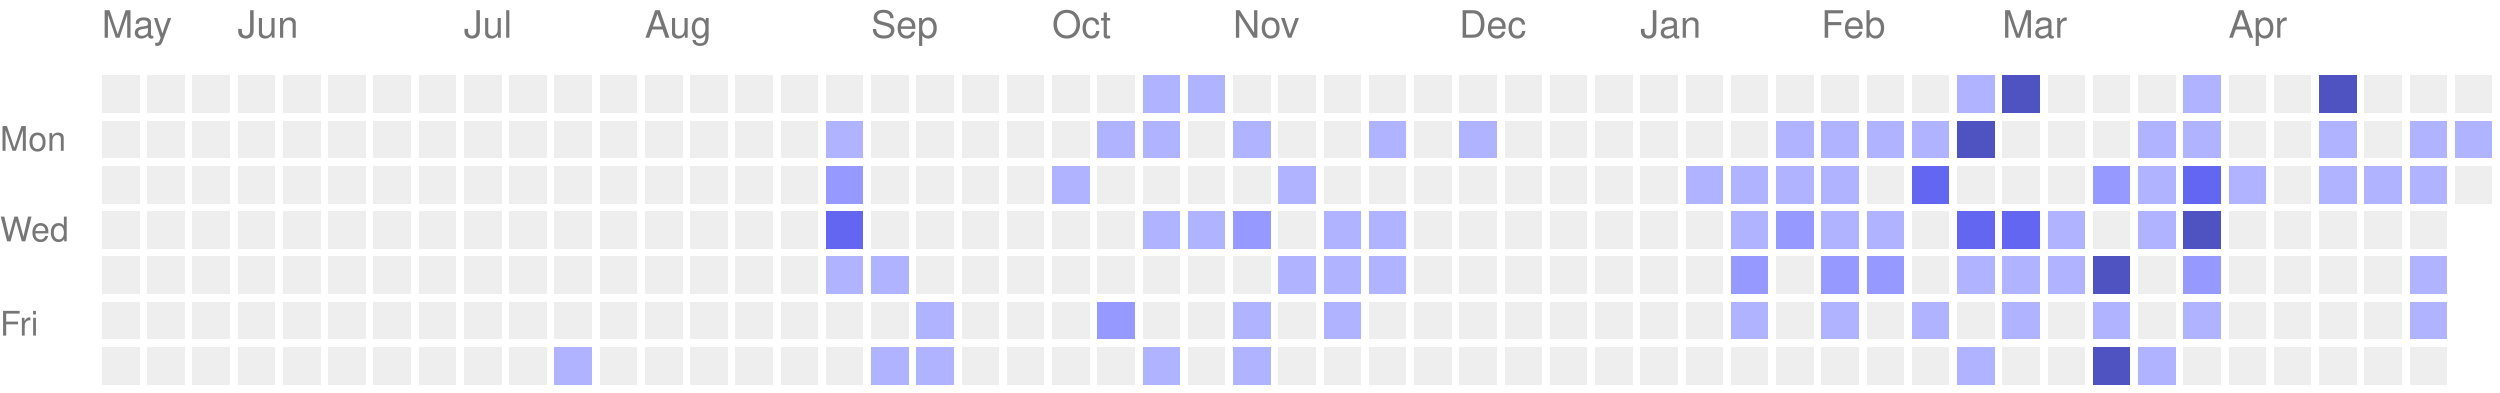
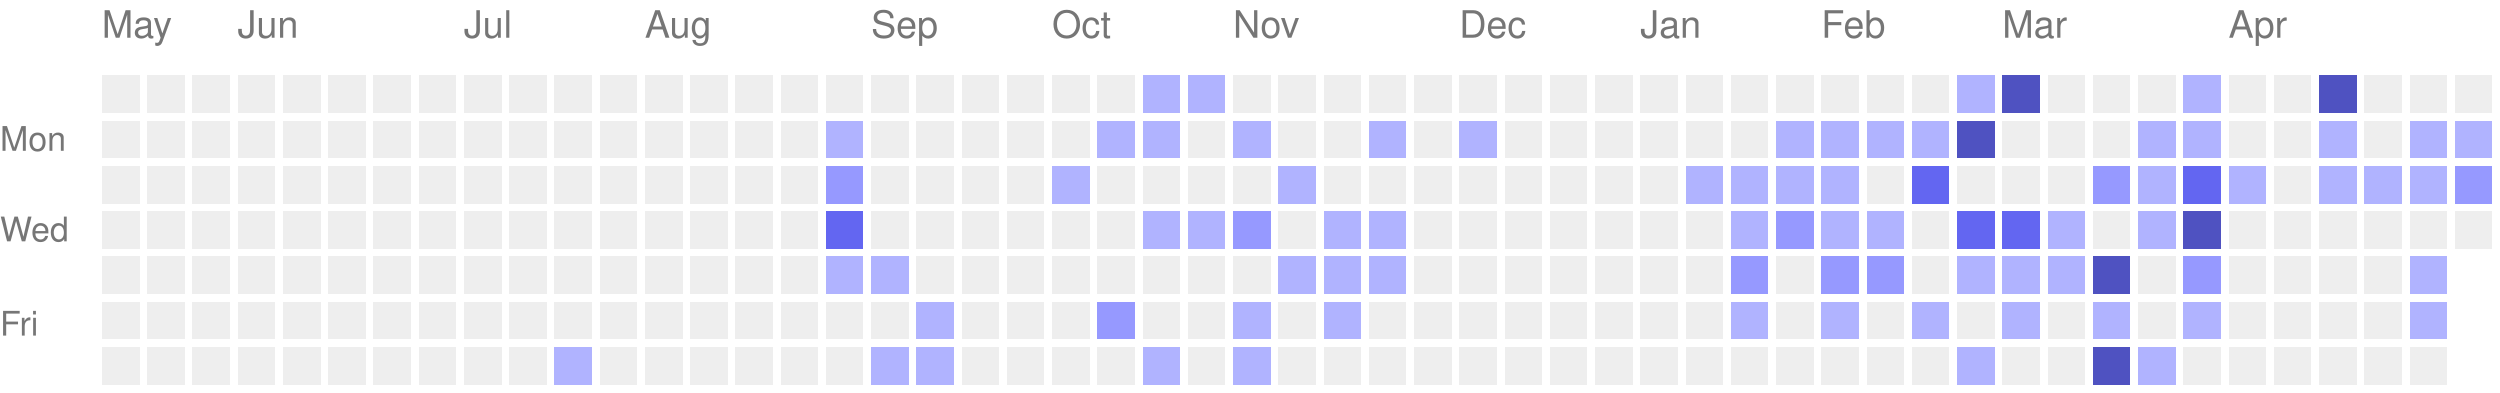
<svg xmlns="http://www.w3.org/2000/svg" version="1.1" width="663" height="104">
  <rect style="fill:#EEEEEE;shape-rendering:crispedges;" data-score="0" data-date="2025-05-11" x="27" y="20" width="10" height="10" />
  <rect style="fill:#EEEEEE;shape-rendering:crispedges;" data-score="0" data-date="2025-05-18" x="39" y="20" width="10" height="10" />
  <rect style="fill:#EEEEEE;shape-rendering:crispedges;" data-score="0" data-date="2025-05-25" x="51" y="20" width="10" height="10" />
  <rect style="fill:#EEEEEE;shape-rendering:crispedges;" data-score="0" data-date="2025-06-01" x="63" y="20" width="10" height="10" />
  <rect style="fill:#EEEEEE;shape-rendering:crispedges;" data-score="0" data-date="2025-06-08" x="75" y="20" width="10" height="10" />
  <rect style="fill:#EEEEEE;shape-rendering:crispedges;" data-score="0" data-date="2025-06-15" x="87" y="20" width="10" height="10" />
  <rect style="fill:#EEEEEE;shape-rendering:crispedges;" data-score="0" data-date="2025-06-22" x="99" y="20" width="10" height="10" />
  <rect style="fill:#EEEEEE;shape-rendering:crispedges;" data-score="0" data-date="2025-06-29" x="111" y="20" width="10" height="10" />
  <rect style="fill:#EEEEEE;shape-rendering:crispedges;" data-score="0" data-date="2025-07-06" x="123" y="20" width="10" height="10" />
  <rect style="fill:#EEEEEE;shape-rendering:crispedges;" data-score="0" data-date="2025-07-13" x="135" y="20" width="10" height="10" />
  <rect style="fill:#EEEEEE;shape-rendering:crispedges;" data-score="0" data-date="2025-07-20" x="147" y="20" width="10" height="10" />
  <rect style="fill:#EEEEEE;shape-rendering:crispedges;" data-score="0" data-date="2025-07-27" x="159" y="20" width="10" height="10" />
  <rect style="fill:#EEEEEE;shape-rendering:crispedges;" data-score="0" data-date="2025-08-03" x="171" y="20" width="10" height="10" />
  <rect style="fill:#EEEEEE;shape-rendering:crispedges;" data-score="0" data-date="2025-08-10" x="183" y="20" width="10" height="10" />
  <rect style="fill:#EEEEEE;shape-rendering:crispedges;" data-score="0" data-date="2025-08-17" x="195" y="20" width="10" height="10" />
  <rect style="fill:#EEEEEE;shape-rendering:crispedges;" data-score="0" data-date="2025-08-24" x="207" y="20" width="10" height="10" />
  <rect style="fill:#EEEEEE;shape-rendering:crispedges;" data-score="0" data-date="2025-08-31" x="219" y="20" width="10" height="10" />
  <rect style="fill:#EEEEEE;shape-rendering:crispedges;" data-score="0" data-date="2025-09-07" x="231" y="20" width="10" height="10" />
  <rect style="fill:#EEEEEE;shape-rendering:crispedges;" data-score="0" data-date="2025-09-14" x="243" y="20" width="10" height="10" />
  <rect style="fill:#EEEEEE;shape-rendering:crispedges;" data-score="0" data-date="2025-09-21" x="255" y="20" width="10" height="10" />
  <rect style="fill:#EEEEEE;shape-rendering:crispedges;" data-score="0" data-date="2025-09-28" x="267" y="20" width="10" height="10" />
  <rect style="fill:#EEEEEE;shape-rendering:crispedges;" data-score="0" data-date="2025-10-05" x="279" y="20" width="10" height="10" />
  <rect style="fill:#EEEEEE;shape-rendering:crispedges;" data-score="0" data-date="2025-10-12" x="291" y="20" width="10" height="10" />
  <rect style="fill:#b0b3ff;shape-rendering:crispedges;" data-score="1" data-date="2025-10-19" x="303" y="20" width="10" height="10" />
  <rect style="fill:#b0b3ff;shape-rendering:crispedges;" data-score="1" data-date="2025-10-26" x="315" y="20" width="10" height="10" />
  <rect style="fill:#EEEEEE;shape-rendering:crispedges;" data-score="0" data-date="2025-11-02" x="327" y="20" width="10" height="10" />
  <rect style="fill:#EEEEEE;shape-rendering:crispedges;" data-score="0" data-date="2025-11-09" x="339" y="20" width="10" height="10" />
  <rect style="fill:#EEEEEE;shape-rendering:crispedges;" data-score="0" data-date="2025-11-16" x="351" y="20" width="10" height="10" />
  <rect style="fill:#EEEEEE;shape-rendering:crispedges;" data-score="0" data-date="2025-11-23" x="363" y="20" width="10" height="10" />
  <rect style="fill:#EEEEEE;shape-rendering:crispedges;" data-score="0" data-date="2025-11-30" x="375" y="20" width="10" height="10" />
  <rect style="fill:#EEEEEE;shape-rendering:crispedges;" data-score="0" data-date="2025-12-07" x="387" y="20" width="10" height="10" />
  <rect style="fill:#EEEEEE;shape-rendering:crispedges;" data-score="0" data-date="2025-12-14" x="399" y="20" width="10" height="10" />
  <rect style="fill:#EEEEEE;shape-rendering:crispedges;" data-score="0" data-date="2025-12-21" x="411" y="20" width="10" height="10" />
  <rect style="fill:#EEEEEE;shape-rendering:crispedges;" data-score="0" data-date="2025-12-28" x="423" y="20" width="10" height="10" />
  <rect style="fill:#EEEEEE;shape-rendering:crispedges;" data-score="0" data-date="2026-01-04" x="435" y="20" width="10" height="10" />
  <rect style="fill:#EEEEEE;shape-rendering:crispedges;" data-score="0" data-date="2026-01-11" x="447" y="20" width="10" height="10" />
  <rect style="fill:#EEEEEE;shape-rendering:crispedges;" data-score="0" data-date="2026-01-18" x="459" y="20" width="10" height="10" />
  <rect style="fill:#EEEEEE;shape-rendering:crispedges;" data-score="0" data-date="2026-01-25" x="471" y="20" width="10" height="10" />
  <rect style="fill:#EEEEEE;shape-rendering:crispedges;" data-score="0" data-date="2026-02-01" x="483" y="20" width="10" height="10" />
  <rect style="fill:#EEEEEE;shape-rendering:crispedges;" data-score="0" data-date="2026-02-08" x="495" y="20" width="10" height="10" />
  <rect style="fill:#EEEEEE;shape-rendering:crispedges;" data-score="0" data-date="2026-02-15" x="507" y="20" width="10" height="10" />
  <rect style="fill:#b0b3ff;shape-rendering:crispedges;" data-score="1" data-date="2026-02-22" x="519" y="20" width="10" height="10" />
  <rect style="fill:#4f52c1;shape-rendering:crispedges;" data-score="4" data-date="2026-03-01" x="531" y="20" width="10" height="10" />
  <rect style="fill:#EEEEEE;shape-rendering:crispedges;" data-score="0" data-date="2026-03-08" x="543" y="20" width="10" height="10" />
  <rect style="fill:#EEEEEE;shape-rendering:crispedges;" data-score="0" data-date="2026-03-15" x="555" y="20" width="10" height="10" />
  <rect style="fill:#EEEEEE;shape-rendering:crispedges;" data-score="0" data-date="2026-03-22" x="567" y="20" width="10" height="10" />
  <rect style="fill:#b0b3ff;shape-rendering:crispedges;" data-score="1" data-date="2026-03-29" x="579" y="20" width="10" height="10" />
  <rect style="fill:#EEEEEE;shape-rendering:crispedges;" data-score="0" data-date="2026-04-05" x="591" y="20" width="10" height="10" />
  <rect style="fill:#EEEEEE;shape-rendering:crispedges;" data-score="0" data-date="2026-04-12" x="603" y="20" width="10" height="10" />
  <rect style="fill:#4f52c1;shape-rendering:crispedges;" data-score="4" data-date="2026-04-19" x="615" y="20" width="10" height="10" />
  <rect style="fill:#EEEEEE;shape-rendering:crispedges;" data-score="0" data-date="2026-04-26" x="627" y="20" width="10" height="10" />
  <rect style="fill:#EEEEEE;shape-rendering:crispedges;" data-score="0" data-date="2026-05-03" x="639" y="20" width="10" height="10" />
  <rect style="fill:#EEEEEE;shape-rendering:crispedges;" data-score="0" data-date="2026-05-10" x="651" y="20" width="10" height="10" />
  <rect style="fill:#EEEEEE;shape-rendering:crispedges;" data-score="0" data-date="2025-05-12" x="27" y="32" width="10" height="10" />
  <rect style="fill:#EEEEEE;shape-rendering:crispedges;" data-score="0" data-date="2025-05-19" x="39" y="32" width="10" height="10" />
  <rect style="fill:#EEEEEE;shape-rendering:crispedges;" data-score="0" data-date="2025-05-26" x="51" y="32" width="10" height="10" />
  <rect style="fill:#EEEEEE;shape-rendering:crispedges;" data-score="0" data-date="2025-06-02" x="63" y="32" width="10" height="10" />
  <rect style="fill:#EEEEEE;shape-rendering:crispedges;" data-score="0" data-date="2025-06-09" x="75" y="32" width="10" height="10" />
  <rect style="fill:#EEEEEE;shape-rendering:crispedges;" data-score="0" data-date="2025-06-16" x="87" y="32" width="10" height="10" />
  <rect style="fill:#EEEEEE;shape-rendering:crispedges;" data-score="0" data-date="2025-06-23" x="99" y="32" width="10" height="10" />
  <rect style="fill:#EEEEEE;shape-rendering:crispedges;" data-score="0" data-date="2025-06-30" x="111" y="32" width="10" height="10" />
  <rect style="fill:#EEEEEE;shape-rendering:crispedges;" data-score="0" data-date="2025-07-07" x="123" y="32" width="10" height="10" />
  <rect style="fill:#EEEEEE;shape-rendering:crispedges;" data-score="0" data-date="2025-07-14" x="135" y="32" width="10" height="10" />
  <rect style="fill:#EEEEEE;shape-rendering:crispedges;" data-score="0" data-date="2025-07-21" x="147" y="32" width="10" height="10" />
  <rect style="fill:#EEEEEE;shape-rendering:crispedges;" data-score="0" data-date="2025-07-28" x="159" y="32" width="10" height="10" />
  <rect style="fill:#EEEEEE;shape-rendering:crispedges;" data-score="0" data-date="2025-08-04" x="171" y="32" width="10" height="10" />
  <rect style="fill:#EEEEEE;shape-rendering:crispedges;" data-score="0" data-date="2025-08-11" x="183" y="32" width="10" height="10" />
  <rect style="fill:#EEEEEE;shape-rendering:crispedges;" data-score="0" data-date="2025-08-18" x="195" y="32" width="10" height="10" />
  <rect style="fill:#EEEEEE;shape-rendering:crispedges;" data-score="0" data-date="2025-08-25" x="207" y="32" width="10" height="10" />
  <rect style="fill:#b0b3ff;shape-rendering:crispedges;" data-score="1" data-date="2025-09-01" x="219" y="32" width="10" height="10" />
  <rect style="fill:#EEEEEE;shape-rendering:crispedges;" data-score="0" data-date="2025-09-08" x="231" y="32" width="10" height="10" />
  <rect style="fill:#EEEEEE;shape-rendering:crispedges;" data-score="0" data-date="2025-09-15" x="243" y="32" width="10" height="10" />
  <rect style="fill:#EEEEEE;shape-rendering:crispedges;" data-score="0" data-date="2025-09-22" x="255" y="32" width="10" height="10" />
  <rect style="fill:#EEEEEE;shape-rendering:crispedges;" data-score="0" data-date="2025-09-29" x="267" y="32" width="10" height="10" />
  <rect style="fill:#EEEEEE;shape-rendering:crispedges;" data-score="0" data-date="2025-10-06" x="279" y="32" width="10" height="10" />
  <rect style="fill:#b0b3ff;shape-rendering:crispedges;" data-score="1" data-date="2025-10-13" x="291" y="32" width="10" height="10" />
  <rect style="fill:#b0b3ff;shape-rendering:crispedges;" data-score="1" data-date="2025-10-20" x="303" y="32" width="10" height="10" />
  <rect style="fill:#EEEEEE;shape-rendering:crispedges;" data-score="0" data-date="2025-10-27" x="315" y="32" width="10" height="10" />
  <rect style="fill:#b0b3ff;shape-rendering:crispedges;" data-score="1" data-date="2025-11-03" x="327" y="32" width="10" height="10" />
  <rect style="fill:#EEEEEE;shape-rendering:crispedges;" data-score="0" data-date="2025-11-10" x="339" y="32" width="10" height="10" />
  <rect style="fill:#EEEEEE;shape-rendering:crispedges;" data-score="0" data-date="2025-11-17" x="351" y="32" width="10" height="10" />
  <rect style="fill:#b0b3ff;shape-rendering:crispedges;" data-score="1" data-date="2025-11-24" x="363" y="32" width="10" height="10" />
  <rect style="fill:#EEEEEE;shape-rendering:crispedges;" data-score="0" data-date="2025-12-01" x="375" y="32" width="10" height="10" />
  <rect style="fill:#b0b3ff;shape-rendering:crispedges;" data-score="1" data-date="2025-12-08" x="387" y="32" width="10" height="10" />
  <rect style="fill:#EEEEEE;shape-rendering:crispedges;" data-score="0" data-date="2025-12-15" x="399" y="32" width="10" height="10" />
  <rect style="fill:#EEEEEE;shape-rendering:crispedges;" data-score="0" data-date="2025-12-22" x="411" y="32" width="10" height="10" />
  <rect style="fill:#EEEEEE;shape-rendering:crispedges;" data-score="0" data-date="2025-12-29" x="423" y="32" width="10" height="10" />
  <rect style="fill:#EEEEEE;shape-rendering:crispedges;" data-score="0" data-date="2026-01-05" x="435" y="32" width="10" height="10" />
  <rect style="fill:#EEEEEE;shape-rendering:crispedges;" data-score="0" data-date="2026-01-12" x="447" y="32" width="10" height="10" />
  <rect style="fill:#EEEEEE;shape-rendering:crispedges;" data-score="0" data-date="2026-01-19" x="459" y="32" width="10" height="10" />
  <rect style="fill:#b0b3ff;shape-rendering:crispedges;" data-score="1" data-date="2026-01-26" x="471" y="32" width="10" height="10" />
  <rect style="fill:#b0b3ff;shape-rendering:crispedges;" data-score="1" data-date="2026-02-02" x="483" y="32" width="10" height="10" />
  <rect style="fill:#b0b3ff;shape-rendering:crispedges;" data-score="1" data-date="2026-02-09" x="495" y="32" width="10" height="10" />
  <rect style="fill:#b0b3ff;shape-rendering:crispedges;" data-score="1" data-date="2026-02-16" x="507" y="32" width="10" height="10" />
  <rect style="fill:#4f52c1;shape-rendering:crispedges;" data-score="4" data-date="2026-02-23" x="519" y="32" width="10" height="10" />
  <rect style="fill:#EEEEEE;shape-rendering:crispedges;" data-score="0" data-date="2026-03-02" x="531" y="32" width="10" height="10" />
  <rect style="fill:#EEEEEE;shape-rendering:crispedges;" data-score="0" data-date="2026-03-09" x="543" y="32" width="10" height="10" />
  <rect style="fill:#EEEEEE;shape-rendering:crispedges;" data-score="0" data-date="2026-03-16" x="555" y="32" width="10" height="10" />
  <rect style="fill:#b0b3ff;shape-rendering:crispedges;" data-score="1" data-date="2026-03-23" x="567" y="32" width="10" height="10" />
  <rect style="fill:#b0b3ff;shape-rendering:crispedges;" data-score="1" data-date="2026-03-30" x="579" y="32" width="10" height="10" />
  <rect style="fill:#EEEEEE;shape-rendering:crispedges;" data-score="0" data-date="2026-04-06" x="591" y="32" width="10" height="10" />
  <rect style="fill:#EEEEEE;shape-rendering:crispedges;" data-score="0" data-date="2026-04-13" x="603" y="32" width="10" height="10" />
  <rect style="fill:#b0b3ff;shape-rendering:crispedges;" data-score="1" data-date="2026-04-20" x="615" y="32" width="10" height="10" />
  <rect style="fill:#EEEEEE;shape-rendering:crispedges;" data-score="0" data-date="2026-04-27" x="627" y="32" width="10" height="10" />
  <rect style="fill:#b0b3ff;shape-rendering:crispedges;" data-score="1" data-date="2026-05-04" x="639" y="32" width="10" height="10" />
  <rect style="fill:#b0b3ff;shape-rendering:crispedges;" data-score="1" data-date="2026-05-11" x="651" y="32" width="10" height="10" />
  <rect style="fill:#EEEEEE;shape-rendering:crispedges;" data-score="0" data-date="2025-05-13" x="27" y="44" width="10" height="10" />
  <rect style="fill:#EEEEEE;shape-rendering:crispedges;" data-score="0" data-date="2025-05-20" x="39" y="44" width="10" height="10" />
  <rect style="fill:#EEEEEE;shape-rendering:crispedges;" data-score="0" data-date="2025-05-27" x="51" y="44" width="10" height="10" />
  <rect style="fill:#EEEEEE;shape-rendering:crispedges;" data-score="0" data-date="2025-06-03" x="63" y="44" width="10" height="10" />
  <rect style="fill:#EEEEEE;shape-rendering:crispedges;" data-score="0" data-date="2025-06-10" x="75" y="44" width="10" height="10" />
  <rect style="fill:#EEEEEE;shape-rendering:crispedges;" data-score="0" data-date="2025-06-17" x="87" y="44" width="10" height="10" />
  <rect style="fill:#EEEEEE;shape-rendering:crispedges;" data-score="0" data-date="2025-06-24" x="99" y="44" width="10" height="10" />
  <rect style="fill:#EEEEEE;shape-rendering:crispedges;" data-score="0" data-date="2025-07-01" x="111" y="44" width="10" height="10" />
  <rect style="fill:#EEEEEE;shape-rendering:crispedges;" data-score="0" data-date="2025-07-08" x="123" y="44" width="10" height="10" />
  <rect style="fill:#EEEEEE;shape-rendering:crispedges;" data-score="0" data-date="2025-07-15" x="135" y="44" width="10" height="10" />
  <rect style="fill:#EEEEEE;shape-rendering:crispedges;" data-score="0" data-date="2025-07-22" x="147" y="44" width="10" height="10" />
  <rect style="fill:#EEEEEE;shape-rendering:crispedges;" data-score="0" data-date="2025-07-29" x="159" y="44" width="10" height="10" />
  <rect style="fill:#EEEEEE;shape-rendering:crispedges;" data-score="0" data-date="2025-08-05" x="171" y="44" width="10" height="10" />
  <rect style="fill:#EEEEEE;shape-rendering:crispedges;" data-score="0" data-date="2025-08-12" x="183" y="44" width="10" height="10" />
  <rect style="fill:#EEEEEE;shape-rendering:crispedges;" data-score="0" data-date="2025-08-19" x="195" y="44" width="10" height="10" />
  <rect style="fill:#EEEEEE;shape-rendering:crispedges;" data-score="0" data-date="2025-08-26" x="207" y="44" width="10" height="10" />
  <rect style="fill:#9699ff;shape-rendering:crispedges;" data-score="2" data-date="2025-09-02" x="219" y="44" width="10" height="10" />
  <rect style="fill:#EEEEEE;shape-rendering:crispedges;" data-score="0" data-date="2025-09-09" x="231" y="44" width="10" height="10" />
  <rect style="fill:#EEEEEE;shape-rendering:crispedges;" data-score="0" data-date="2025-09-16" x="243" y="44" width="10" height="10" />
  <rect style="fill:#EEEEEE;shape-rendering:crispedges;" data-score="0" data-date="2025-09-23" x="255" y="44" width="10" height="10" />
  <rect style="fill:#EEEEEE;shape-rendering:crispedges;" data-score="0" data-date="2025-09-30" x="267" y="44" width="10" height="10" />
  <rect style="fill:#b0b3ff;shape-rendering:crispedges;" data-score="1" data-date="2025-10-07" x="279" y="44" width="10" height="10" />
  <rect style="fill:#EEEEEE;shape-rendering:crispedges;" data-score="0" data-date="2025-10-14" x="291" y="44" width="10" height="10" />
  <rect style="fill:#EEEEEE;shape-rendering:crispedges;" data-score="0" data-date="2025-10-21" x="303" y="44" width="10" height="10" />
  <rect style="fill:#EEEEEE;shape-rendering:crispedges;" data-score="0" data-date="2025-10-28" x="315" y="44" width="10" height="10" />
  <rect style="fill:#EEEEEE;shape-rendering:crispedges;" data-score="0" data-date="2025-11-04" x="327" y="44" width="10" height="10" />
  <rect style="fill:#b0b3ff;shape-rendering:crispedges;" data-score="1" data-date="2025-11-11" x="339" y="44" width="10" height="10" />
  <rect style="fill:#EEEEEE;shape-rendering:crispedges;" data-score="0" data-date="2025-11-18" x="351" y="44" width="10" height="10" />
  <rect style="fill:#EEEEEE;shape-rendering:crispedges;" data-score="0" data-date="2025-11-25" x="363" y="44" width="10" height="10" />
  <rect style="fill:#EEEEEE;shape-rendering:crispedges;" data-score="0" data-date="2025-12-02" x="375" y="44" width="10" height="10" />
  <rect style="fill:#EEEEEE;shape-rendering:crispedges;" data-score="0" data-date="2025-12-09" x="387" y="44" width="10" height="10" />
  <rect style="fill:#EEEEEE;shape-rendering:crispedges;" data-score="0" data-date="2025-12-16" x="399" y="44" width="10" height="10" />
  <rect style="fill:#EEEEEE;shape-rendering:crispedges;" data-score="0" data-date="2025-12-23" x="411" y="44" width="10" height="10" />
  <rect style="fill:#EEEEEE;shape-rendering:crispedges;" data-score="0" data-date="2025-12-30" x="423" y="44" width="10" height="10" />
  <rect style="fill:#EEEEEE;shape-rendering:crispedges;" data-score="0" data-date="2026-01-06" x="435" y="44" width="10" height="10" />
  <rect style="fill:#b0b3ff;shape-rendering:crispedges;" data-score="1" data-date="2026-01-13" x="447" y="44" width="10" height="10" />
  <rect style="fill:#b0b3ff;shape-rendering:crispedges;" data-score="1" data-date="2026-01-20" x="459" y="44" width="10" height="10" />
  <rect style="fill:#b0b3ff;shape-rendering:crispedges;" data-score="1" data-date="2026-01-27" x="471" y="44" width="10" height="10" />
  <rect style="fill:#b0b3ff;shape-rendering:crispedges;" data-score="1" data-date="2026-02-03" x="483" y="44" width="10" height="10" />
  <rect style="fill:#EEEEEE;shape-rendering:crispedges;" data-score="0" data-date="2026-02-10" x="495" y="44" width="10" height="10" />
  <rect style="fill:#6366f1;shape-rendering:crispedges;" data-score="3" data-date="2026-02-17" x="507" y="44" width="10" height="10" />
  <rect style="fill:#EEEEEE;shape-rendering:crispedges;" data-score="0" data-date="2026-02-24" x="519" y="44" width="10" height="10" />
  <rect style="fill:#EEEEEE;shape-rendering:crispedges;" data-score="0" data-date="2026-03-03" x="531" y="44" width="10" height="10" />
  <rect style="fill:#EEEEEE;shape-rendering:crispedges;" data-score="0" data-date="2026-03-10" x="543" y="44" width="10" height="10" />
  <rect style="fill:#9699ff;shape-rendering:crispedges;" data-score="2" data-date="2026-03-17" x="555" y="44" width="10" height="10" />
  <rect style="fill:#b0b3ff;shape-rendering:crispedges;" data-score="1" data-date="2026-03-24" x="567" y="44" width="10" height="10" />
  <rect style="fill:#6366f1;shape-rendering:crispedges;" data-score="3" data-date="2026-03-31" x="579" y="44" width="10" height="10" />
  <rect style="fill:#b0b3ff;shape-rendering:crispedges;" data-score="1" data-date="2026-04-07" x="591" y="44" width="10" height="10" />
  <rect style="fill:#EEEEEE;shape-rendering:crispedges;" data-score="0" data-date="2026-04-14" x="603" y="44" width="10" height="10" />
  <rect style="fill:#b0b3ff;shape-rendering:crispedges;" data-score="1" data-date="2026-04-21" x="615" y="44" width="10" height="10" />
  <rect style="fill:#b0b3ff;shape-rendering:crispedges;" data-score="1" data-date="2026-04-28" x="627" y="44" width="10" height="10" />
  <rect style="fill:#b0b3ff;shape-rendering:crispedges;" data-score="1" data-date="2026-05-05" x="639" y="44" width="10" height="10" />
-   <rect style="fill:#EEEEEE;shape-rendering:crispedges;" data-score="0" data-date="2026-05-12" x="651" y="44" width="10" height="10" />
+   <rect style="fill:#9699ff;shape-rendering:crispedges;" data-score="2" data-date="2026-05-12" x="651" y="44" width="10" height="10" />
  <rect style="fill:#EEEEEE;shape-rendering:crispedges;" data-score="0" data-date="2025-05-14" x="27" y="56" width="10" height="10" />
  <rect style="fill:#EEEEEE;shape-rendering:crispedges;" data-score="0" data-date="2025-05-21" x="39" y="56" width="10" height="10" />
  <rect style="fill:#EEEEEE;shape-rendering:crispedges;" data-score="0" data-date="2025-05-28" x="51" y="56" width="10" height="10" />
  <rect style="fill:#EEEEEE;shape-rendering:crispedges;" data-score="0" data-date="2025-06-04" x="63" y="56" width="10" height="10" />
  <rect style="fill:#EEEEEE;shape-rendering:crispedges;" data-score="0" data-date="2025-06-11" x="75" y="56" width="10" height="10" />
  <rect style="fill:#EEEEEE;shape-rendering:crispedges;" data-score="0" data-date="2025-06-18" x="87" y="56" width="10" height="10" />
  <rect style="fill:#EEEEEE;shape-rendering:crispedges;" data-score="0" data-date="2025-06-25" x="99" y="56" width="10" height="10" />
  <rect style="fill:#EEEEEE;shape-rendering:crispedges;" data-score="0" data-date="2025-07-02" x="111" y="56" width="10" height="10" />
  <rect style="fill:#EEEEEE;shape-rendering:crispedges;" data-score="0" data-date="2025-07-09" x="123" y="56" width="10" height="10" />
  <rect style="fill:#EEEEEE;shape-rendering:crispedges;" data-score="0" data-date="2025-07-16" x="135" y="56" width="10" height="10" />
  <rect style="fill:#EEEEEE;shape-rendering:crispedges;" data-score="0" data-date="2025-07-23" x="147" y="56" width="10" height="10" />
  <rect style="fill:#EEEEEE;shape-rendering:crispedges;" data-score="0" data-date="2025-07-30" x="159" y="56" width="10" height="10" />
  <rect style="fill:#EEEEEE;shape-rendering:crispedges;" data-score="0" data-date="2025-08-06" x="171" y="56" width="10" height="10" />
  <rect style="fill:#EEEEEE;shape-rendering:crispedges;" data-score="0" data-date="2025-08-13" x="183" y="56" width="10" height="10" />
  <rect style="fill:#EEEEEE;shape-rendering:crispedges;" data-score="0" data-date="2025-08-20" x="195" y="56" width="10" height="10" />
  <rect style="fill:#EEEEEE;shape-rendering:crispedges;" data-score="0" data-date="2025-08-27" x="207" y="56" width="10" height="10" />
  <rect style="fill:#6366f1;shape-rendering:crispedges;" data-score="3" data-date="2025-09-03" x="219" y="56" width="10" height="10" />
  <rect style="fill:#EEEEEE;shape-rendering:crispedges;" data-score="0" data-date="2025-09-10" x="231" y="56" width="10" height="10" />
  <rect style="fill:#EEEEEE;shape-rendering:crispedges;" data-score="0" data-date="2025-09-17" x="243" y="56" width="10" height="10" />
  <rect style="fill:#EEEEEE;shape-rendering:crispedges;" data-score="0" data-date="2025-09-24" x="255" y="56" width="10" height="10" />
  <rect style="fill:#EEEEEE;shape-rendering:crispedges;" data-score="0" data-date="2025-10-01" x="267" y="56" width="10" height="10" />
  <rect style="fill:#EEEEEE;shape-rendering:crispedges;" data-score="0" data-date="2025-10-08" x="279" y="56" width="10" height="10" />
  <rect style="fill:#EEEEEE;shape-rendering:crispedges;" data-score="0" data-date="2025-10-15" x="291" y="56" width="10" height="10" />
  <rect style="fill:#b0b3ff;shape-rendering:crispedges;" data-score="1" data-date="2025-10-22" x="303" y="56" width="10" height="10" />
  <rect style="fill:#b0b3ff;shape-rendering:crispedges;" data-score="1" data-date="2025-10-29" x="315" y="56" width="10" height="10" />
  <rect style="fill:#9699ff;shape-rendering:crispedges;" data-score="2" data-date="2025-11-05" x="327" y="56" width="10" height="10" />
  <rect style="fill:#EEEEEE;shape-rendering:crispedges;" data-score="0" data-date="2025-11-12" x="339" y="56" width="10" height="10" />
  <rect style="fill:#b0b3ff;shape-rendering:crispedges;" data-score="1" data-date="2025-11-19" x="351" y="56" width="10" height="10" />
  <rect style="fill:#b0b3ff;shape-rendering:crispedges;" data-score="1" data-date="2025-11-26" x="363" y="56" width="10" height="10" />
  <rect style="fill:#EEEEEE;shape-rendering:crispedges;" data-score="0" data-date="2025-12-03" x="375" y="56" width="10" height="10" />
  <rect style="fill:#EEEEEE;shape-rendering:crispedges;" data-score="0" data-date="2025-12-10" x="387" y="56" width="10" height="10" />
  <rect style="fill:#EEEEEE;shape-rendering:crispedges;" data-score="0" data-date="2025-12-17" x="399" y="56" width="10" height="10" />
  <rect style="fill:#EEEEEE;shape-rendering:crispedges;" data-score="0" data-date="2025-12-24" x="411" y="56" width="10" height="10" />
  <rect style="fill:#EEEEEE;shape-rendering:crispedges;" data-score="0" data-date="2025-12-31" x="423" y="56" width="10" height="10" />
  <rect style="fill:#EEEEEE;shape-rendering:crispedges;" data-score="0" data-date="2026-01-07" x="435" y="56" width="10" height="10" />
  <rect style="fill:#EEEEEE;shape-rendering:crispedges;" data-score="0" data-date="2026-01-14" x="447" y="56" width="10" height="10" />
  <rect style="fill:#b0b3ff;shape-rendering:crispedges;" data-score="1" data-date="2026-01-21" x="459" y="56" width="10" height="10" />
  <rect style="fill:#9699ff;shape-rendering:crispedges;" data-score="2" data-date="2026-01-28" x="471" y="56" width="10" height="10" />
  <rect style="fill:#b0b3ff;shape-rendering:crispedges;" data-score="1" data-date="2026-02-04" x="483" y="56" width="10" height="10" />
  <rect style="fill:#b0b3ff;shape-rendering:crispedges;" data-score="1" data-date="2026-02-11" x="495" y="56" width="10" height="10" />
  <rect style="fill:#EEEEEE;shape-rendering:crispedges;" data-score="0" data-date="2026-02-18" x="507" y="56" width="10" height="10" />
  <rect style="fill:#6366f1;shape-rendering:crispedges;" data-score="3" data-date="2026-02-25" x="519" y="56" width="10" height="10" />
  <rect style="fill:#6366f1;shape-rendering:crispedges;" data-score="3" data-date="2026-03-04" x="531" y="56" width="10" height="10" />
  <rect style="fill:#b0b3ff;shape-rendering:crispedges;" data-score="1" data-date="2026-03-11" x="543" y="56" width="10" height="10" />
  <rect style="fill:#EEEEEE;shape-rendering:crispedges;" data-score="0" data-date="2026-03-18" x="555" y="56" width="10" height="10" />
  <rect style="fill:#b0b3ff;shape-rendering:crispedges;" data-score="1" data-date="2026-03-25" x="567" y="56" width="10" height="10" />
  <rect style="fill:#4f52c1;shape-rendering:crispedges;" data-score="4" data-date="2026-04-01" x="579" y="56" width="10" height="10" />
  <rect style="fill:#EEEEEE;shape-rendering:crispedges;" data-score="0" data-date="2026-04-08" x="591" y="56" width="10" height="10" />
  <rect style="fill:#EEEEEE;shape-rendering:crispedges;" data-score="0" data-date="2026-04-15" x="603" y="56" width="10" height="10" />
  <rect style="fill:#EEEEEE;shape-rendering:crispedges;" data-score="0" data-date="2026-04-22" x="615" y="56" width="10" height="10" />
  <rect style="fill:#EEEEEE;shape-rendering:crispedges;" data-score="0" data-date="2026-04-29" x="627" y="56" width="10" height="10" />
  <rect style="fill:#EEEEEE;shape-rendering:crispedges;" data-score="0" data-date="2026-05-06" x="639" y="56" width="10" height="10" />
+   <rect style="fill:#EEEEEE;shape-rendering:crispedges;" data-score="0" data-date="2026-05-13" x="651" y="56" width="10" height="10" />
  <rect style="fill:#EEEEEE;shape-rendering:crispedges;" data-score="0" data-date="2025-05-15" x="27" y="68" width="10" height="10" />
  <rect style="fill:#EEEEEE;shape-rendering:crispedges;" data-score="0" data-date="2025-05-22" x="39" y="68" width="10" height="10" />
  <rect style="fill:#EEEEEE;shape-rendering:crispedges;" data-score="0" data-date="2025-05-29" x="51" y="68" width="10" height="10" />
  <rect style="fill:#EEEEEE;shape-rendering:crispedges;" data-score="0" data-date="2025-06-05" x="63" y="68" width="10" height="10" />
  <rect style="fill:#EEEEEE;shape-rendering:crispedges;" data-score="0" data-date="2025-06-12" x="75" y="68" width="10" height="10" />
  <rect style="fill:#EEEEEE;shape-rendering:crispedges;" data-score="0" data-date="2025-06-19" x="87" y="68" width="10" height="10" />
  <rect style="fill:#EEEEEE;shape-rendering:crispedges;" data-score="0" data-date="2025-06-26" x="99" y="68" width="10" height="10" />
  <rect style="fill:#EEEEEE;shape-rendering:crispedges;" data-score="0" data-date="2025-07-03" x="111" y="68" width="10" height="10" />
  <rect style="fill:#EEEEEE;shape-rendering:crispedges;" data-score="0" data-date="2025-07-10" x="123" y="68" width="10" height="10" />
  <rect style="fill:#EEEEEE;shape-rendering:crispedges;" data-score="0" data-date="2025-07-17" x="135" y="68" width="10" height="10" />
  <rect style="fill:#EEEEEE;shape-rendering:crispedges;" data-score="0" data-date="2025-07-24" x="147" y="68" width="10" height="10" />
  <rect style="fill:#EEEEEE;shape-rendering:crispedges;" data-score="0" data-date="2025-07-31" x="159" y="68" width="10" height="10" />
  <rect style="fill:#EEEEEE;shape-rendering:crispedges;" data-score="0" data-date="2025-08-07" x="171" y="68" width="10" height="10" />
  <rect style="fill:#EEEEEE;shape-rendering:crispedges;" data-score="0" data-date="2025-08-14" x="183" y="68" width="10" height="10" />
  <rect style="fill:#EEEEEE;shape-rendering:crispedges;" data-score="0" data-date="2025-08-21" x="195" y="68" width="10" height="10" />
  <rect style="fill:#EEEEEE;shape-rendering:crispedges;" data-score="0" data-date="2025-08-28" x="207" y="68" width="10" height="10" />
  <rect style="fill:#b0b3ff;shape-rendering:crispedges;" data-score="1" data-date="2025-09-04" x="219" y="68" width="10" height="10" />
  <rect style="fill:#b0b3ff;shape-rendering:crispedges;" data-score="1" data-date="2025-09-11" x="231" y="68" width="10" height="10" />
  <rect style="fill:#EEEEEE;shape-rendering:crispedges;" data-score="0" data-date="2025-09-18" x="243" y="68" width="10" height="10" />
  <rect style="fill:#EEEEEE;shape-rendering:crispedges;" data-score="0" data-date="2025-09-25" x="255" y="68" width="10" height="10" />
  <rect style="fill:#EEEEEE;shape-rendering:crispedges;" data-score="0" data-date="2025-10-02" x="267" y="68" width="10" height="10" />
  <rect style="fill:#EEEEEE;shape-rendering:crispedges;" data-score="0" data-date="2025-10-09" x="279" y="68" width="10" height="10" />
  <rect style="fill:#EEEEEE;shape-rendering:crispedges;" data-score="0" data-date="2025-10-16" x="291" y="68" width="10" height="10" />
  <rect style="fill:#EEEEEE;shape-rendering:crispedges;" data-score="0" data-date="2025-10-23" x="303" y="68" width="10" height="10" />
  <rect style="fill:#EEEEEE;shape-rendering:crispedges;" data-score="0" data-date="2025-10-30" x="315" y="68" width="10" height="10" />
  <rect style="fill:#EEEEEE;shape-rendering:crispedges;" data-score="0" data-date="2025-11-06" x="327" y="68" width="10" height="10" />
  <rect style="fill:#b0b3ff;shape-rendering:crispedges;" data-score="1" data-date="2025-11-13" x="339" y="68" width="10" height="10" />
  <rect style="fill:#b0b3ff;shape-rendering:crispedges;" data-score="1" data-date="2025-11-20" x="351" y="68" width="10" height="10" />
  <rect style="fill:#b0b3ff;shape-rendering:crispedges;" data-score="1" data-date="2025-11-27" x="363" y="68" width="10" height="10" />
  <rect style="fill:#EEEEEE;shape-rendering:crispedges;" data-score="0" data-date="2025-12-04" x="375" y="68" width="10" height="10" />
  <rect style="fill:#EEEEEE;shape-rendering:crispedges;" data-score="0" data-date="2025-12-11" x="387" y="68" width="10" height="10" />
  <rect style="fill:#EEEEEE;shape-rendering:crispedges;" data-score="0" data-date="2025-12-18" x="399" y="68" width="10" height="10" />
  <rect style="fill:#EEEEEE;shape-rendering:crispedges;" data-score="0" data-date="2025-12-25" x="411" y="68" width="10" height="10" />
  <rect style="fill:#EEEEEE;shape-rendering:crispedges;" data-score="0" data-date="2026-01-01" x="423" y="68" width="10" height="10" />
  <rect style="fill:#EEEEEE;shape-rendering:crispedges;" data-score="0" data-date="2026-01-08" x="435" y="68" width="10" height="10" />
  <rect style="fill:#EEEEEE;shape-rendering:crispedges;" data-score="0" data-date="2026-01-15" x="447" y="68" width="10" height="10" />
  <rect style="fill:#9699ff;shape-rendering:crispedges;" data-score="2" data-date="2026-01-22" x="459" y="68" width="10" height="10" />
  <rect style="fill:#EEEEEE;shape-rendering:crispedges;" data-score="0" data-date="2026-01-29" x="471" y="68" width="10" height="10" />
  <rect style="fill:#9699ff;shape-rendering:crispedges;" data-score="2" data-date="2026-02-05" x="483" y="68" width="10" height="10" />
  <rect style="fill:#9699ff;shape-rendering:crispedges;" data-score="2" data-date="2026-02-12" x="495" y="68" width="10" height="10" />
  <rect style="fill:#EEEEEE;shape-rendering:crispedges;" data-score="0" data-date="2026-02-19" x="507" y="68" width="10" height="10" />
  <rect style="fill:#b0b3ff;shape-rendering:crispedges;" data-score="1" data-date="2026-02-26" x="519" y="68" width="10" height="10" />
  <rect style="fill:#b0b3ff;shape-rendering:crispedges;" data-score="1" data-date="2026-03-05" x="531" y="68" width="10" height="10" />
  <rect style="fill:#b0b3ff;shape-rendering:crispedges;" data-score="1" data-date="2026-03-12" x="543" y="68" width="10" height="10" />
  <rect style="fill:#4f52c1;shape-rendering:crispedges;" data-score="4" data-date="2026-03-19" x="555" y="68" width="10" height="10" />
  <rect style="fill:#EEEEEE;shape-rendering:crispedges;" data-score="0" data-date="2026-03-26" x="567" y="68" width="10" height="10" />
  <rect style="fill:#9699ff;shape-rendering:crispedges;" data-score="2" data-date="2026-04-02" x="579" y="68" width="10" height="10" />
  <rect style="fill:#EEEEEE;shape-rendering:crispedges;" data-score="0" data-date="2026-04-09" x="591" y="68" width="10" height="10" />
  <rect style="fill:#EEEEEE;shape-rendering:crispedges;" data-score="0" data-date="2026-04-16" x="603" y="68" width="10" height="10" />
  <rect style="fill:#EEEEEE;shape-rendering:crispedges;" data-score="0" data-date="2026-04-23" x="615" y="68" width="10" height="10" />
  <rect style="fill:#EEEEEE;shape-rendering:crispedges;" data-score="0" data-date="2026-04-30" x="627" y="68" width="10" height="10" />
  <rect style="fill:#b0b3ff;shape-rendering:crispedges;" data-score="1" data-date="2026-05-07" x="639" y="68" width="10" height="10" />
  <rect style="fill:#EEEEEE;shape-rendering:crispedges;" data-score="0" data-date="2025-05-16" x="27" y="80" width="10" height="10" />
  <rect style="fill:#EEEEEE;shape-rendering:crispedges;" data-score="0" data-date="2025-05-23" x="39" y="80" width="10" height="10" />
  <rect style="fill:#EEEEEE;shape-rendering:crispedges;" data-score="0" data-date="2025-05-30" x="51" y="80" width="10" height="10" />
  <rect style="fill:#EEEEEE;shape-rendering:crispedges;" data-score="0" data-date="2025-06-06" x="63" y="80" width="10" height="10" />
  <rect style="fill:#EEEEEE;shape-rendering:crispedges;" data-score="0" data-date="2025-06-13" x="75" y="80" width="10" height="10" />
  <rect style="fill:#EEEEEE;shape-rendering:crispedges;" data-score="0" data-date="2025-06-20" x="87" y="80" width="10" height="10" />
  <rect style="fill:#EEEEEE;shape-rendering:crispedges;" data-score="0" data-date="2025-06-27" x="99" y="80" width="10" height="10" />
  <rect style="fill:#EEEEEE;shape-rendering:crispedges;" data-score="0" data-date="2025-07-04" x="111" y="80" width="10" height="10" />
  <rect style="fill:#EEEEEE;shape-rendering:crispedges;" data-score="0" data-date="2025-07-11" x="123" y="80" width="10" height="10" />
  <rect style="fill:#EEEEEE;shape-rendering:crispedges;" data-score="0" data-date="2025-07-18" x="135" y="80" width="10" height="10" />
  <rect style="fill:#EEEEEE;shape-rendering:crispedges;" data-score="0" data-date="2025-07-25" x="147" y="80" width="10" height="10" />
  <rect style="fill:#EEEEEE;shape-rendering:crispedges;" data-score="0" data-date="2025-08-01" x="159" y="80" width="10" height="10" />
  <rect style="fill:#EEEEEE;shape-rendering:crispedges;" data-score="0" data-date="2025-08-08" x="171" y="80" width="10" height="10" />
  <rect style="fill:#EEEEEE;shape-rendering:crispedges;" data-score="0" data-date="2025-08-15" x="183" y="80" width="10" height="10" />
  <rect style="fill:#EEEEEE;shape-rendering:crispedges;" data-score="0" data-date="2025-08-22" x="195" y="80" width="10" height="10" />
  <rect style="fill:#EEEEEE;shape-rendering:crispedges;" data-score="0" data-date="2025-08-29" x="207" y="80" width="10" height="10" />
  <rect style="fill:#EEEEEE;shape-rendering:crispedges;" data-score="0" data-date="2025-09-05" x="219" y="80" width="10" height="10" />
  <rect style="fill:#EEEEEE;shape-rendering:crispedges;" data-score="0" data-date="2025-09-12" x="231" y="80" width="10" height="10" />
  <rect style="fill:#b0b3ff;shape-rendering:crispedges;" data-score="1" data-date="2025-09-19" x="243" y="80" width="10" height="10" />
  <rect style="fill:#EEEEEE;shape-rendering:crispedges;" data-score="0" data-date="2025-09-26" x="255" y="80" width="10" height="10" />
  <rect style="fill:#EEEEEE;shape-rendering:crispedges;" data-score="0" data-date="2025-10-03" x="267" y="80" width="10" height="10" />
  <rect style="fill:#EEEEEE;shape-rendering:crispedges;" data-score="0" data-date="2025-10-10" x="279" y="80" width="10" height="10" />
  <rect style="fill:#9699ff;shape-rendering:crispedges;" data-score="2" data-date="2025-10-17" x="291" y="80" width="10" height="10" />
  <rect style="fill:#EEEEEE;shape-rendering:crispedges;" data-score="0" data-date="2025-10-24" x="303" y="80" width="10" height="10" />
  <rect style="fill:#EEEEEE;shape-rendering:crispedges;" data-score="0" data-date="2025-10-31" x="315" y="80" width="10" height="10" />
  <rect style="fill:#b0b3ff;shape-rendering:crispedges;" data-score="1" data-date="2025-11-07" x="327" y="80" width="10" height="10" />
  <rect style="fill:#EEEEEE;shape-rendering:crispedges;" data-score="0" data-date="2025-11-14" x="339" y="80" width="10" height="10" />
  <rect style="fill:#b0b3ff;shape-rendering:crispedges;" data-score="1" data-date="2025-11-21" x="351" y="80" width="10" height="10" />
  <rect style="fill:#EEEEEE;shape-rendering:crispedges;" data-score="0" data-date="2025-11-28" x="363" y="80" width="10" height="10" />
  <rect style="fill:#EEEEEE;shape-rendering:crispedges;" data-score="0" data-date="2025-12-05" x="375" y="80" width="10" height="10" />
  <rect style="fill:#EEEEEE;shape-rendering:crispedges;" data-score="0" data-date="2025-12-12" x="387" y="80" width="10" height="10" />
  <rect style="fill:#EEEEEE;shape-rendering:crispedges;" data-score="0" data-date="2025-12-19" x="399" y="80" width="10" height="10" />
  <rect style="fill:#EEEEEE;shape-rendering:crispedges;" data-score="0" data-date="2025-12-26" x="411" y="80" width="10" height="10" />
  <rect style="fill:#EEEEEE;shape-rendering:crispedges;" data-score="0" data-date="2026-01-02" x="423" y="80" width="10" height="10" />
  <rect style="fill:#EEEEEE;shape-rendering:crispedges;" data-score="0" data-date="2026-01-09" x="435" y="80" width="10" height="10" />
  <rect style="fill:#EEEEEE;shape-rendering:crispedges;" data-score="0" data-date="2026-01-16" x="447" y="80" width="10" height="10" />
  <rect style="fill:#b0b3ff;shape-rendering:crispedges;" data-score="1" data-date="2026-01-23" x="459" y="80" width="10" height="10" />
  <rect style="fill:#EEEEEE;shape-rendering:crispedges;" data-score="0" data-date="2026-01-30" x="471" y="80" width="10" height="10" />
  <rect style="fill:#b0b3ff;shape-rendering:crispedges;" data-score="1" data-date="2026-02-06" x="483" y="80" width="10" height="10" />
  <rect style="fill:#EEEEEE;shape-rendering:crispedges;" data-score="0" data-date="2026-02-13" x="495" y="80" width="10" height="10" />
  <rect style="fill:#b0b3ff;shape-rendering:crispedges;" data-score="1" data-date="2026-02-20" x="507" y="80" width="10" height="10" />
  <rect style="fill:#EEEEEE;shape-rendering:crispedges;" data-score="0" data-date="2026-02-27" x="519" y="80" width="10" height="10" />
  <rect style="fill:#b0b3ff;shape-rendering:crispedges;" data-score="1" data-date="2026-03-06" x="531" y="80" width="10" height="10" />
  <rect style="fill:#EEEEEE;shape-rendering:crispedges;" data-score="0" data-date="2026-03-13" x="543" y="80" width="10" height="10" />
  <rect style="fill:#b0b3ff;shape-rendering:crispedges;" data-score="1" data-date="2026-03-20" x="555" y="80" width="10" height="10" />
  <rect style="fill:#EEEEEE;shape-rendering:crispedges;" data-score="0" data-date="2026-03-27" x="567" y="80" width="10" height="10" />
  <rect style="fill:#b0b3ff;shape-rendering:crispedges;" data-score="1" data-date="2026-04-03" x="579" y="80" width="10" height="10" />
  <rect style="fill:#EEEEEE;shape-rendering:crispedges;" data-score="0" data-date="2026-04-10" x="591" y="80" width="10" height="10" />
  <rect style="fill:#EEEEEE;shape-rendering:crispedges;" data-score="0" data-date="2026-04-17" x="603" y="80" width="10" height="10" />
  <rect style="fill:#EEEEEE;shape-rendering:crispedges;" data-score="0" data-date="2026-04-24" x="615" y="80" width="10" height="10" />
  <rect style="fill:#EEEEEE;shape-rendering:crispedges;" data-score="0" data-date="2026-05-01" x="627" y="80" width="10" height="10" />
  <rect style="fill:#b0b3ff;shape-rendering:crispedges;" data-score="1" data-date="2026-05-08" x="639" y="80" width="10" height="10" />
  <rect style="fill:#EEEEEE;shape-rendering:crispedges;" data-score="0" data-date="2025-05-17" x="27" y="92" width="10" height="10" />
  <rect style="fill:#EEEEEE;shape-rendering:crispedges;" data-score="0" data-date="2025-05-24" x="39" y="92" width="10" height="10" />
  <rect style="fill:#EEEEEE;shape-rendering:crispedges;" data-score="0" data-date="2025-05-31" x="51" y="92" width="10" height="10" />
  <rect style="fill:#EEEEEE;shape-rendering:crispedges;" data-score="0" data-date="2025-06-07" x="63" y="92" width="10" height="10" />
  <rect style="fill:#EEEEEE;shape-rendering:crispedges;" data-score="0" data-date="2025-06-14" x="75" y="92" width="10" height="10" />
  <rect style="fill:#EEEEEE;shape-rendering:crispedges;" data-score="0" data-date="2025-06-21" x="87" y="92" width="10" height="10" />
  <rect style="fill:#EEEEEE;shape-rendering:crispedges;" data-score="0" data-date="2025-06-28" x="99" y="92" width="10" height="10" />
  <rect style="fill:#EEEEEE;shape-rendering:crispedges;" data-score="0" data-date="2025-07-05" x="111" y="92" width="10" height="10" />
  <rect style="fill:#EEEEEE;shape-rendering:crispedges;" data-score="0" data-date="2025-07-12" x="123" y="92" width="10" height="10" />
  <rect style="fill:#EEEEEE;shape-rendering:crispedges;" data-score="0" data-date="2025-07-19" x="135" y="92" width="10" height="10" />
  <rect style="fill:#b0b3ff;shape-rendering:crispedges;" data-score="1" data-date="2025-07-26" x="147" y="92" width="10" height="10" />
  <rect style="fill:#EEEEEE;shape-rendering:crispedges;" data-score="0" data-date="2025-08-02" x="159" y="92" width="10" height="10" />
  <rect style="fill:#EEEEEE;shape-rendering:crispedges;" data-score="0" data-date="2025-08-09" x="171" y="92" width="10" height="10" />
  <rect style="fill:#EEEEEE;shape-rendering:crispedges;" data-score="0" data-date="2025-08-16" x="183" y="92" width="10" height="10" />
  <rect style="fill:#EEEEEE;shape-rendering:crispedges;" data-score="0" data-date="2025-08-23" x="195" y="92" width="10" height="10" />
  <rect style="fill:#EEEEEE;shape-rendering:crispedges;" data-score="0" data-date="2025-08-30" x="207" y="92" width="10" height="10" />
  <rect style="fill:#EEEEEE;shape-rendering:crispedges;" data-score="0" data-date="2025-09-06" x="219" y="92" width="10" height="10" />
  <rect style="fill:#b0b3ff;shape-rendering:crispedges;" data-score="1" data-date="2025-09-13" x="231" y="92" width="10" height="10" />
  <rect style="fill:#b0b3ff;shape-rendering:crispedges;" data-score="1" data-date="2025-09-20" x="243" y="92" width="10" height="10" />
  <rect style="fill:#EEEEEE;shape-rendering:crispedges;" data-score="0" data-date="2025-09-27" x="255" y="92" width="10" height="10" />
  <rect style="fill:#EEEEEE;shape-rendering:crispedges;" data-score="0" data-date="2025-10-04" x="267" y="92" width="10" height="10" />
  <rect style="fill:#EEEEEE;shape-rendering:crispedges;" data-score="0" data-date="2025-10-11" x="279" y="92" width="10" height="10" />
  <rect style="fill:#EEEEEE;shape-rendering:crispedges;" data-score="0" data-date="2025-10-18" x="291" y="92" width="10" height="10" />
  <rect style="fill:#b0b3ff;shape-rendering:crispedges;" data-score="1" data-date="2025-10-25" x="303" y="92" width="10" height="10" />
  <rect style="fill:#EEEEEE;shape-rendering:crispedges;" data-score="0" data-date="2025-11-01" x="315" y="92" width="10" height="10" />
  <rect style="fill:#b0b3ff;shape-rendering:crispedges;" data-score="1" data-date="2025-11-08" x="327" y="92" width="10" height="10" />
  <rect style="fill:#EEEEEE;shape-rendering:crispedges;" data-score="0" data-date="2025-11-15" x="339" y="92" width="10" height="10" />
  <rect style="fill:#EEEEEE;shape-rendering:crispedges;" data-score="0" data-date="2025-11-22" x="351" y="92" width="10" height="10" />
  <rect style="fill:#EEEEEE;shape-rendering:crispedges;" data-score="0" data-date="2025-11-29" x="363" y="92" width="10" height="10" />
  <rect style="fill:#EEEEEE;shape-rendering:crispedges;" data-score="0" data-date="2025-12-06" x="375" y="92" width="10" height="10" />
  <rect style="fill:#EEEEEE;shape-rendering:crispedges;" data-score="0" data-date="2025-12-13" x="387" y="92" width="10" height="10" />
  <rect style="fill:#EEEEEE;shape-rendering:crispedges;" data-score="0" data-date="2025-12-20" x="399" y="92" width="10" height="10" />
  <rect style="fill:#EEEEEE;shape-rendering:crispedges;" data-score="0" data-date="2025-12-27" x="411" y="92" width="10" height="10" />
  <rect style="fill:#EEEEEE;shape-rendering:crispedges;" data-score="0" data-date="2026-01-03" x="423" y="92" width="10" height="10" />
  <rect style="fill:#EEEEEE;shape-rendering:crispedges;" data-score="0" data-date="2026-01-10" x="435" y="92" width="10" height="10" />
  <rect style="fill:#EEEEEE;shape-rendering:crispedges;" data-score="0" data-date="2026-01-17" x="447" y="92" width="10" height="10" />
  <rect style="fill:#EEEEEE;shape-rendering:crispedges;" data-score="0" data-date="2026-01-24" x="459" y="92" width="10" height="10" />
  <rect style="fill:#EEEEEE;shape-rendering:crispedges;" data-score="0" data-date="2026-01-31" x="471" y="92" width="10" height="10" />
  <rect style="fill:#EEEEEE;shape-rendering:crispedges;" data-score="0" data-date="2026-02-07" x="483" y="92" width="10" height="10" />
  <rect style="fill:#EEEEEE;shape-rendering:crispedges;" data-score="0" data-date="2026-02-14" x="495" y="92" width="10" height="10" />
  <rect style="fill:#EEEEEE;shape-rendering:crispedges;" data-score="0" data-date="2026-02-21" x="507" y="92" width="10" height="10" />
  <rect style="fill:#b0b3ff;shape-rendering:crispedges;" data-score="1" data-date="2026-02-28" x="519" y="92" width="10" height="10" />
  <rect style="fill:#EEEEEE;shape-rendering:crispedges;" data-score="0" data-date="2026-03-07" x="531" y="92" width="10" height="10" />
  <rect style="fill:#EEEEEE;shape-rendering:crispedges;" data-score="0" data-date="2026-03-14" x="543" y="92" width="10" height="10" />
  <rect style="fill:#4f52c1;shape-rendering:crispedges;" data-score="4" data-date="2026-03-21" x="555" y="92" width="10" height="10" />
  <rect style="fill:#b0b3ff;shape-rendering:crispedges;" data-score="1" data-date="2026-03-28" x="567" y="92" width="10" height="10" />
  <rect style="fill:#EEEEEE;shape-rendering:crispedges;" data-score="0" data-date="2026-04-04" x="579" y="92" width="10" height="10" />
  <rect style="fill:#EEEEEE;shape-rendering:crispedges;" data-score="0" data-date="2026-04-11" x="591" y="92" width="10" height="10" />
  <rect style="fill:#EEEEEE;shape-rendering:crispedges;" data-score="0" data-date="2026-04-18" x="603" y="92" width="10" height="10" />
  <rect style="fill:#EEEEEE;shape-rendering:crispedges;" data-score="0" data-date="2026-04-25" x="615" y="92" width="10" height="10" />
  <rect style="fill:#EEEEEE;shape-rendering:crispedges;" data-score="0" data-date="2026-05-02" x="627" y="92" width="10" height="10" />
  <rect style="fill:#EEEEEE;shape-rendering:crispedges;" data-score="0" data-date="2026-05-09" x="639" y="92" width="10" height="10" />
  <text style="fill:#767676;text-anchor:start;text-align:center;font-family:-apple-system, BlinkMacSystemFont, 'Segoe UI', Helvetica, Arial, sans-serif, 'Apple Color Emoji', 'Segoe UI Emoji', 'Segoe UI Symbol';white-space:nowrap;font-size:9px;display:none;" x="0" y="28">Sun</text>
  <text style="fill:#767676;text-anchor:start;text-align:center;font-family:-apple-system, BlinkMacSystemFont, 'Segoe UI', Helvetica, Arial, sans-serif, 'Apple Color Emoji', 'Segoe UI Emoji', 'Segoe UI Symbol';white-space:nowrap;font-size:9px;" x="0" y="40">Mon</text>
  <text style="fill:#767676;text-anchor:start;text-align:center;font-family:-apple-system, BlinkMacSystemFont, 'Segoe UI', Helvetica, Arial, sans-serif, 'Apple Color Emoji', 'Segoe UI Emoji', 'Segoe UI Symbol';white-space:nowrap;font-size:9px;display:none;" x="0" y="52">Tue</text>
  <text style="fill:#767676;text-anchor:start;text-align:center;font-family:-apple-system, BlinkMacSystemFont, 'Segoe UI', Helvetica, Arial, sans-serif, 'Apple Color Emoji', 'Segoe UI Emoji', 'Segoe UI Symbol';white-space:nowrap;font-size:9px;" x="0" y="64">Wed</text>
  <text style="fill:#767676;text-anchor:start;text-align:center;font-family:-apple-system, BlinkMacSystemFont, 'Segoe UI', Helvetica, Arial, sans-serif, 'Apple Color Emoji', 'Segoe UI Emoji', 'Segoe UI Symbol';white-space:nowrap;font-size:9px;display:none;" x="0" y="77">Thu</text>
  <text style="fill:#767676;text-anchor:start;text-align:center;font-family:-apple-system, BlinkMacSystemFont, 'Segoe UI', Helvetica, Arial, sans-serif, 'Apple Color Emoji', 'Segoe UI Emoji', 'Segoe UI Symbol';white-space:nowrap;font-size:9px;" x="0" y="89">Fri</text>
  <text style="fill:#767676;text-anchor:start;text-align:center;font-family:-apple-system, BlinkMacSystemFont, 'Segoe UI', Helvetica, Arial, sans-serif, 'Apple Color Emoji', 'Segoe UI Emoji', 'Segoe UI Symbol';white-space:nowrap;font-size:9px;display:none;" x="0" y="101">Sat</text>
  <text style="fill:#767676;text-anchor:start;text-align:center;font-family:-apple-system, BlinkMacSystemFont, 'Segoe UI', Helvetica, Arial, sans-serif, 'Apple Color Emoji', 'Segoe UI Emoji', 'Segoe UI Symbol';white-space:nowrap;font-size:10px;" x="27" y="10">May</text>
  <text style="fill:#767676;text-anchor:start;text-align:center;font-family:-apple-system, BlinkMacSystemFont, 'Segoe UI', Helvetica, Arial, sans-serif, 'Apple Color Emoji', 'Segoe UI Emoji', 'Segoe UI Symbol';white-space:nowrap;font-size:10px;" x="63" y="10">Jun</text>
  <text style="fill:#767676;text-anchor:start;text-align:center;font-family:-apple-system, BlinkMacSystemFont, 'Segoe UI', Helvetica, Arial, sans-serif, 'Apple Color Emoji', 'Segoe UI Emoji', 'Segoe UI Symbol';white-space:nowrap;font-size:10px;" x="123" y="10">Jul</text>
  <text style="fill:#767676;text-anchor:start;text-align:center;font-family:-apple-system, BlinkMacSystemFont, 'Segoe UI', Helvetica, Arial, sans-serif, 'Apple Color Emoji', 'Segoe UI Emoji', 'Segoe UI Symbol';white-space:nowrap;font-size:10px;" x="171" y="10">Aug</text>
  <text style="fill:#767676;text-anchor:start;text-align:center;font-family:-apple-system, BlinkMacSystemFont, 'Segoe UI', Helvetica, Arial, sans-serif, 'Apple Color Emoji', 'Segoe UI Emoji', 'Segoe UI Symbol';white-space:nowrap;font-size:10px;" x="231" y="10">Sep</text>
  <text style="fill:#767676;text-anchor:start;text-align:center;font-family:-apple-system, BlinkMacSystemFont, 'Segoe UI', Helvetica, Arial, sans-serif, 'Apple Color Emoji', 'Segoe UI Emoji', 'Segoe UI Symbol';white-space:nowrap;font-size:10px;" x="279" y="10">Oct</text>
  <text style="fill:#767676;text-anchor:start;text-align:center;font-family:-apple-system, BlinkMacSystemFont, 'Segoe UI', Helvetica, Arial, sans-serif, 'Apple Color Emoji', 'Segoe UI Emoji', 'Segoe UI Symbol';white-space:nowrap;font-size:10px;" x="327" y="10">Nov</text>
  <text style="fill:#767676;text-anchor:start;text-align:center;font-family:-apple-system, BlinkMacSystemFont, 'Segoe UI', Helvetica, Arial, sans-serif, 'Apple Color Emoji', 'Segoe UI Emoji', 'Segoe UI Symbol';white-space:nowrap;font-size:10px;" x="387" y="10">Dec</text>
  <text style="fill:#767676;text-anchor:start;text-align:center;font-family:-apple-system, BlinkMacSystemFont, 'Segoe UI', Helvetica, Arial, sans-serif, 'Apple Color Emoji', 'Segoe UI Emoji', 'Segoe UI Symbol';white-space:nowrap;font-size:10px;" x="435" y="10">Jan</text>
  <text style="fill:#767676;text-anchor:start;text-align:center;font-family:-apple-system, BlinkMacSystemFont, 'Segoe UI', Helvetica, Arial, sans-serif, 'Apple Color Emoji', 'Segoe UI Emoji', 'Segoe UI Symbol';white-space:nowrap;font-size:10px;" x="483" y="10">Feb</text>
  <text style="fill:#767676;text-anchor:start;text-align:center;font-family:-apple-system, BlinkMacSystemFont, 'Segoe UI', Helvetica, Arial, sans-serif, 'Apple Color Emoji', 'Segoe UI Emoji', 'Segoe UI Symbol';white-space:nowrap;font-size:10px;" x="531" y="10">Mar</text>
  <text style="fill:#767676;text-anchor:start;text-align:center;font-family:-apple-system, BlinkMacSystemFont, 'Segoe UI', Helvetica, Arial, sans-serif, 'Apple Color Emoji', 'Segoe UI Emoji', 'Segoe UI Symbol';white-space:nowrap;font-size:10px;" x="591" y="10">Apr</text>
</svg>
